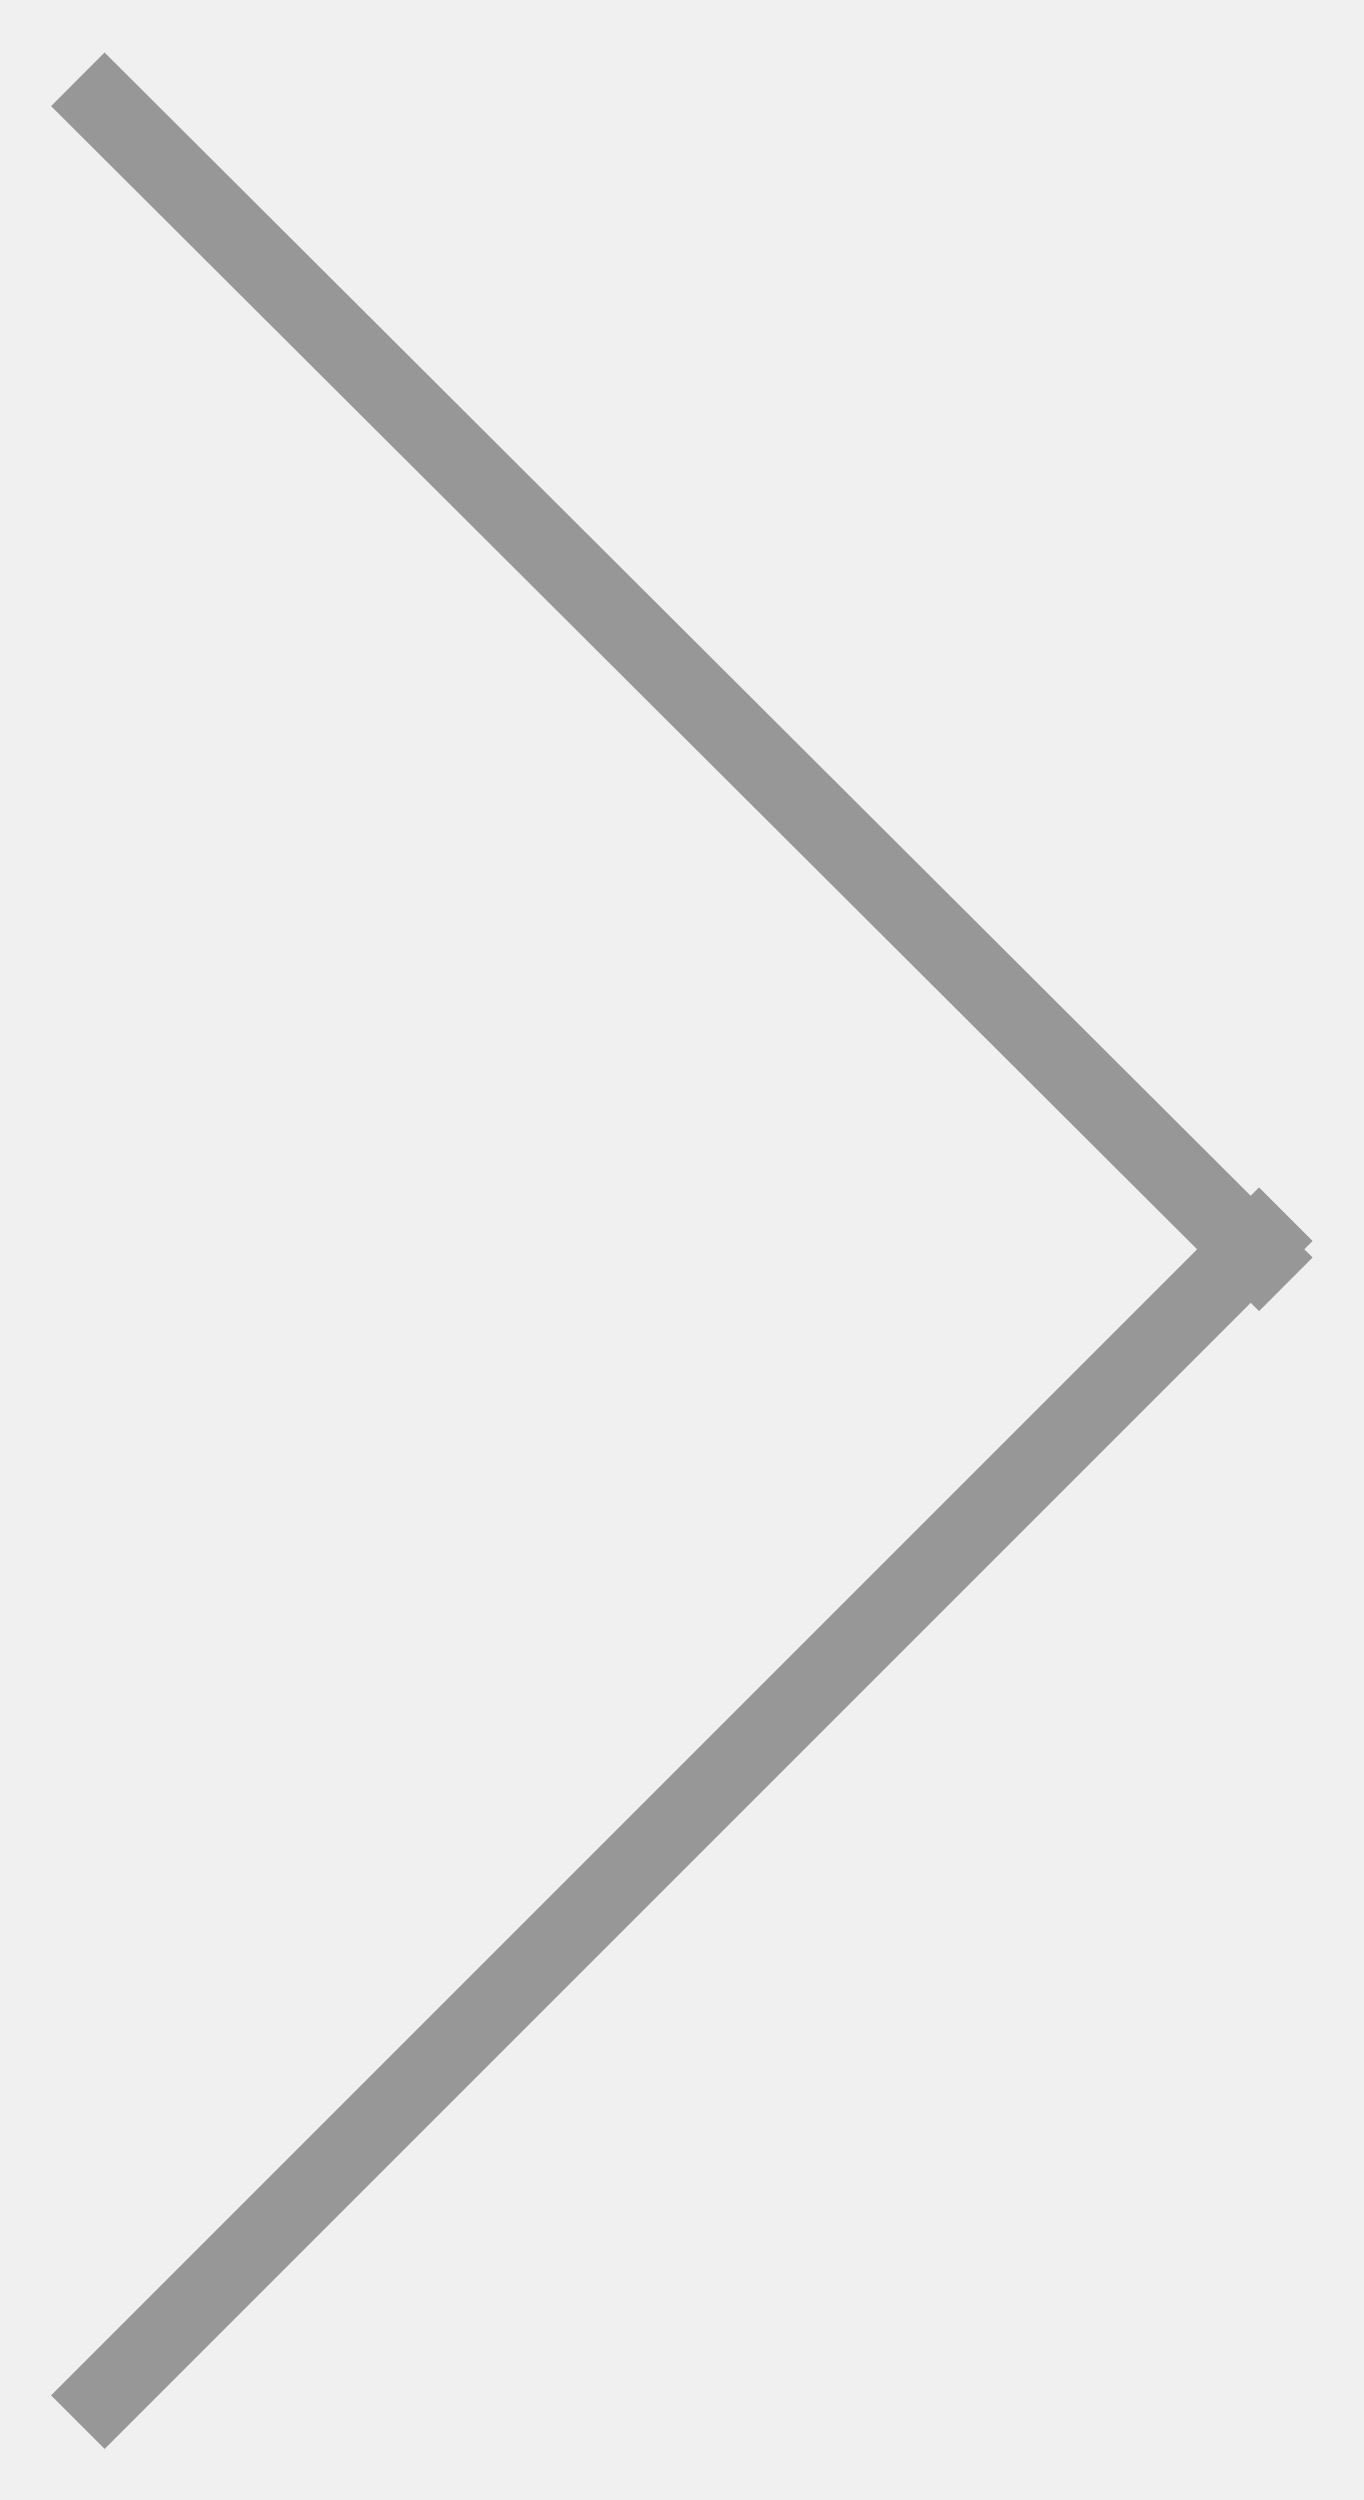
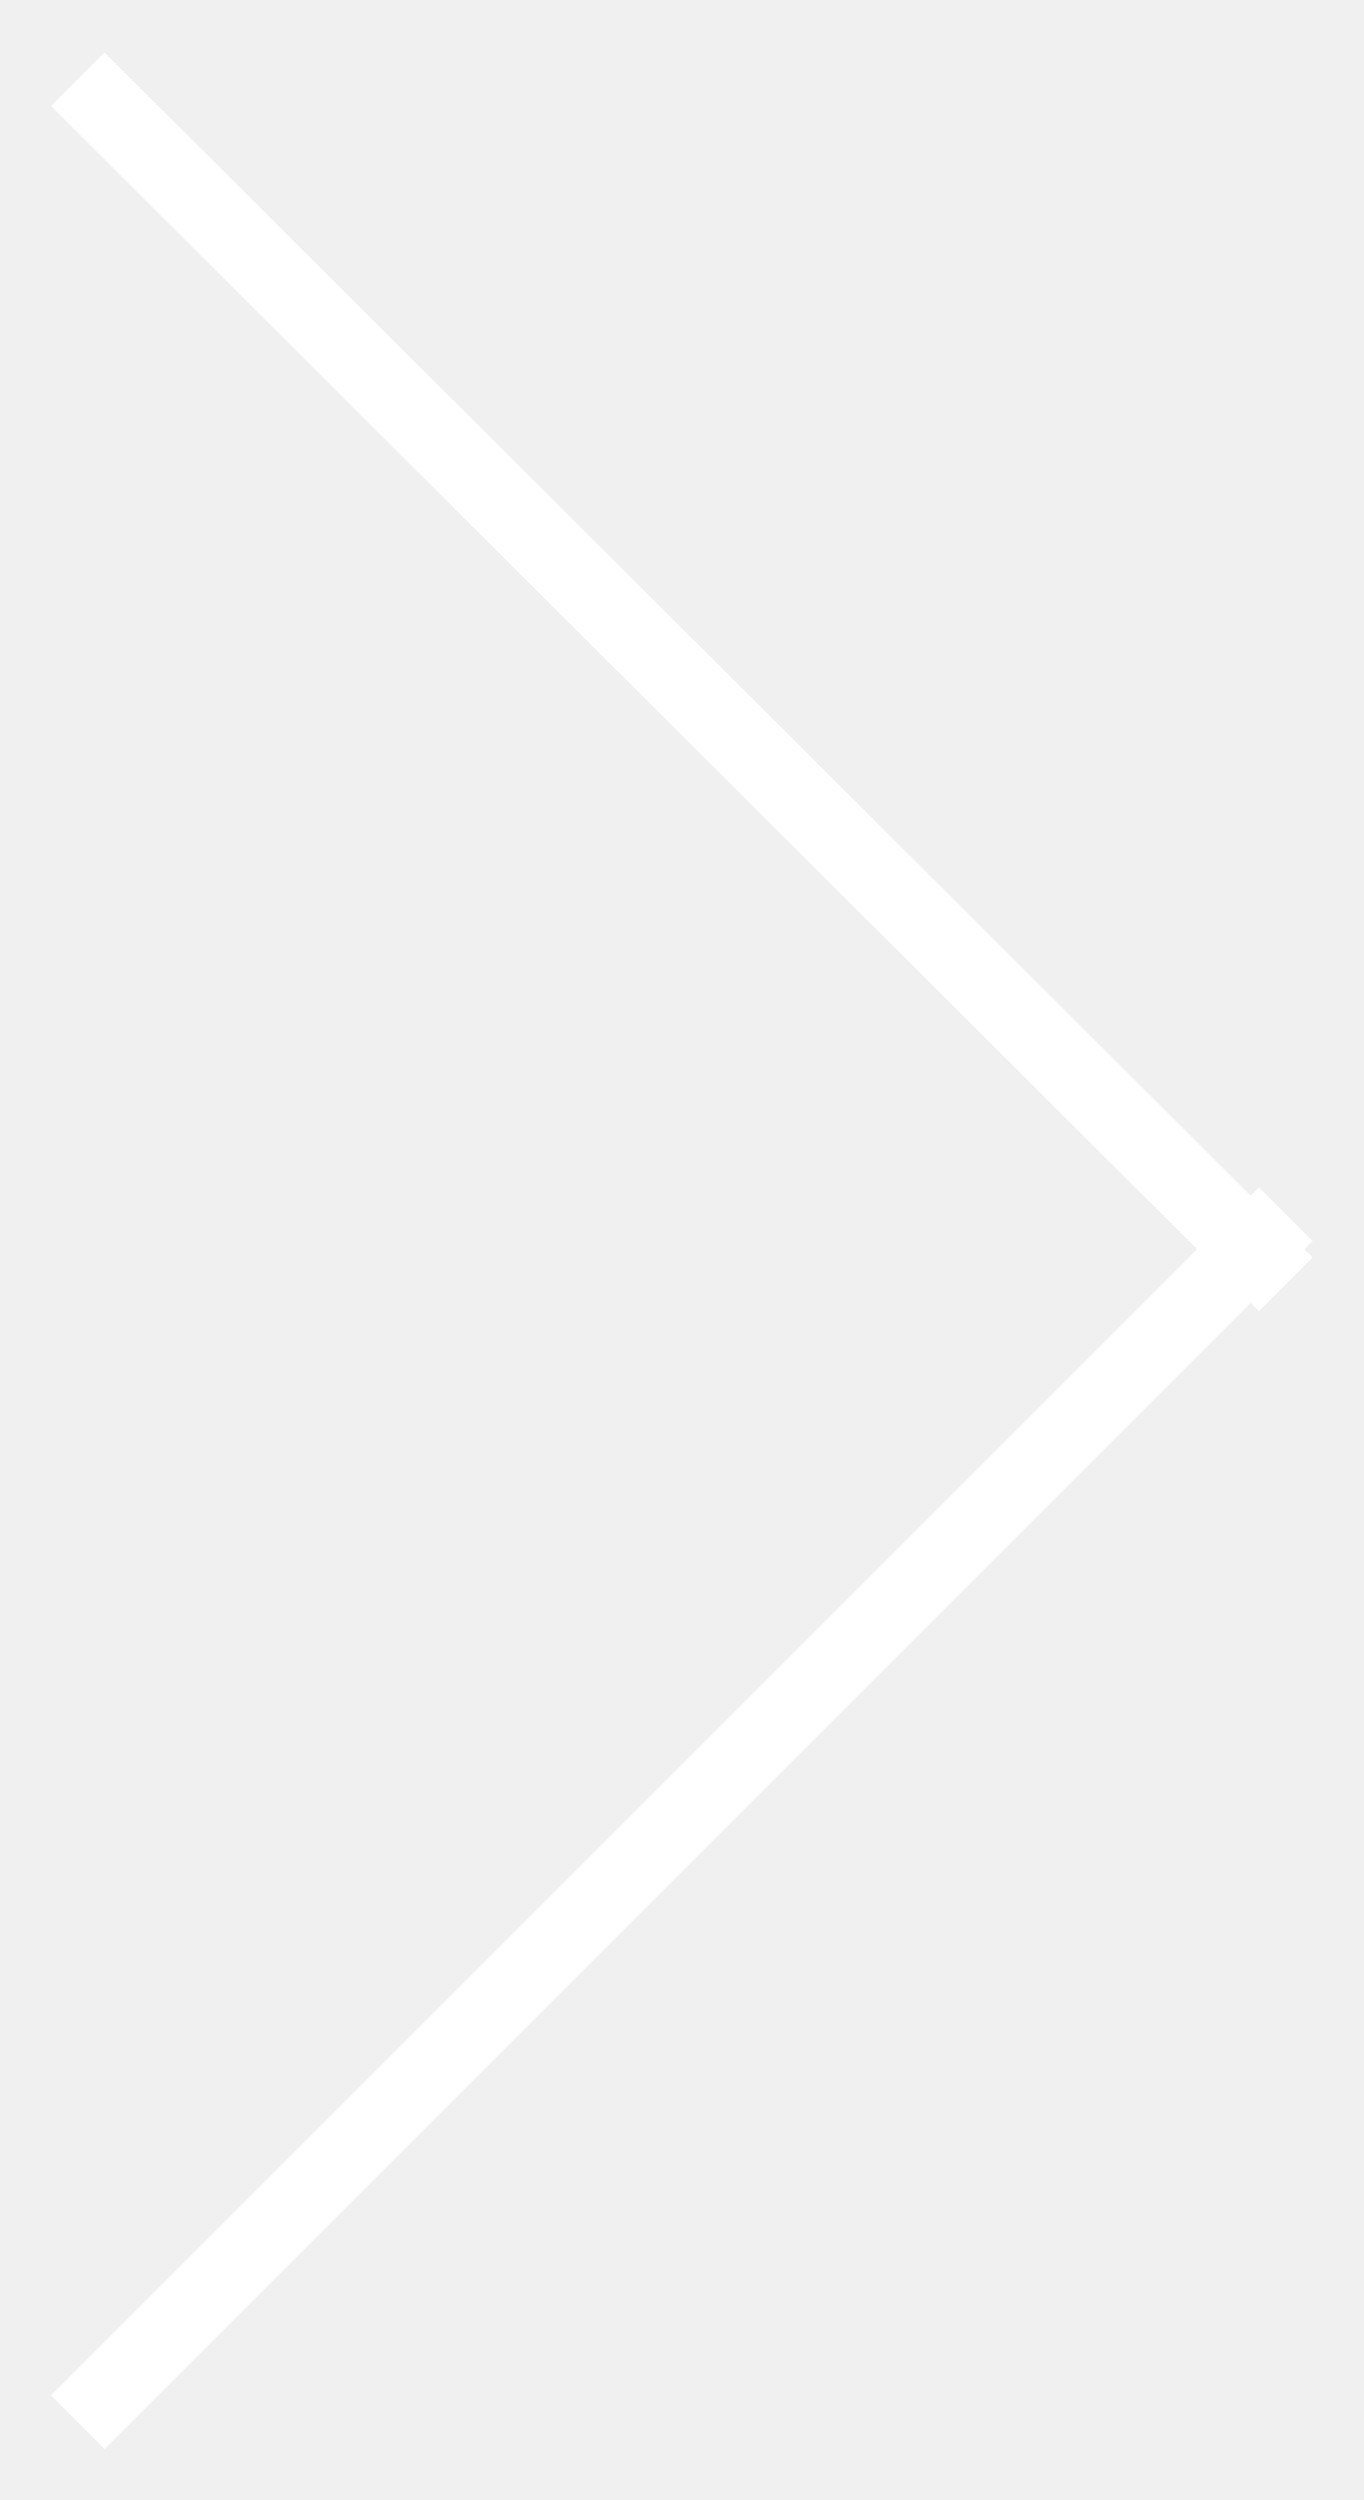
<svg xmlns="http://www.w3.org/2000/svg" width="18" height="33" fill="none">
-   <path d="M1.381 31.619l15.238-15.238M1.381 1.4l15.238 15.2" stroke="#979797" stroke-linecap="square" />
+   <path fill-rule="evenodd" clip-rule="evenodd" d="M1.027 31.265l-.353.354.707.707.354-.353L16.51 17.197l.11.11.706-.708-.109-.109.11-.109-.708-.707-.11.11L1.734 1.046 1.38.693.674 1.4l.354.353L15.802 16.49 1.027 31.265z" fill="#fff" />
</svg>
